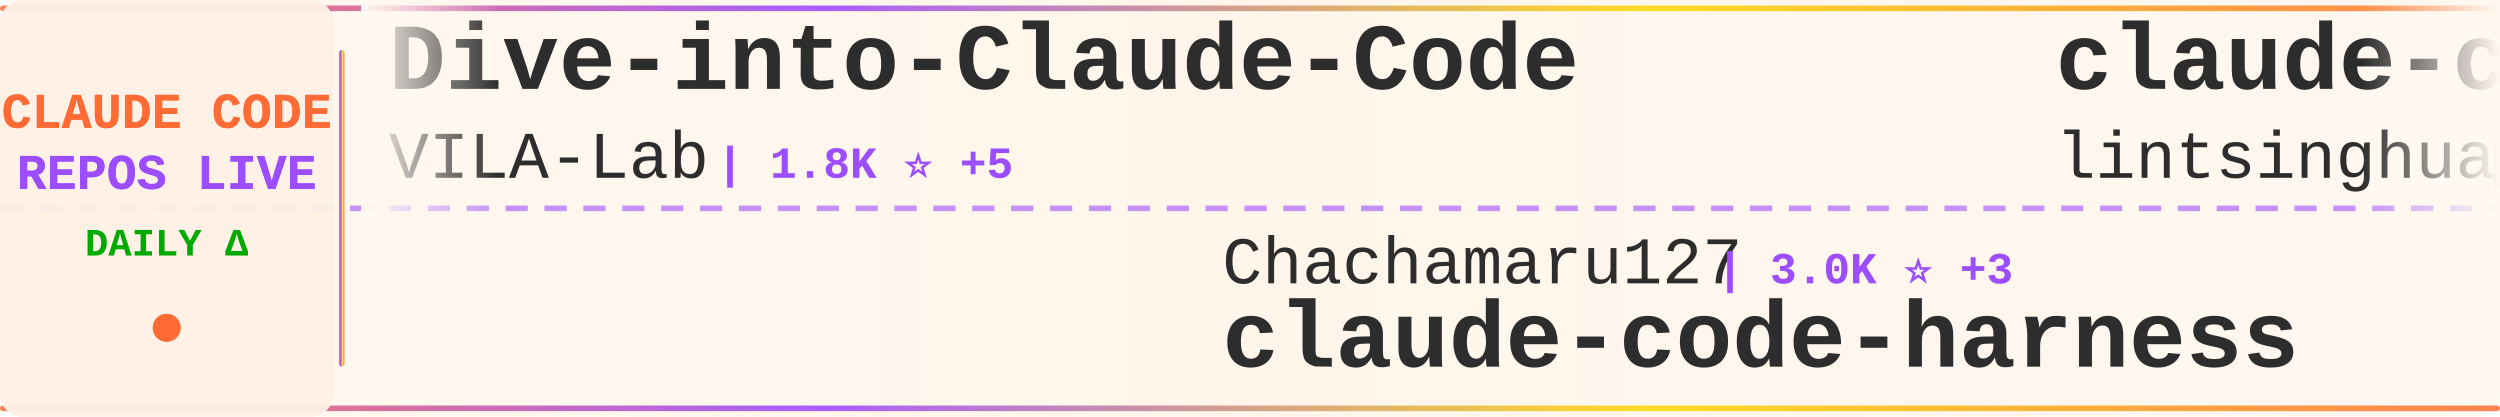
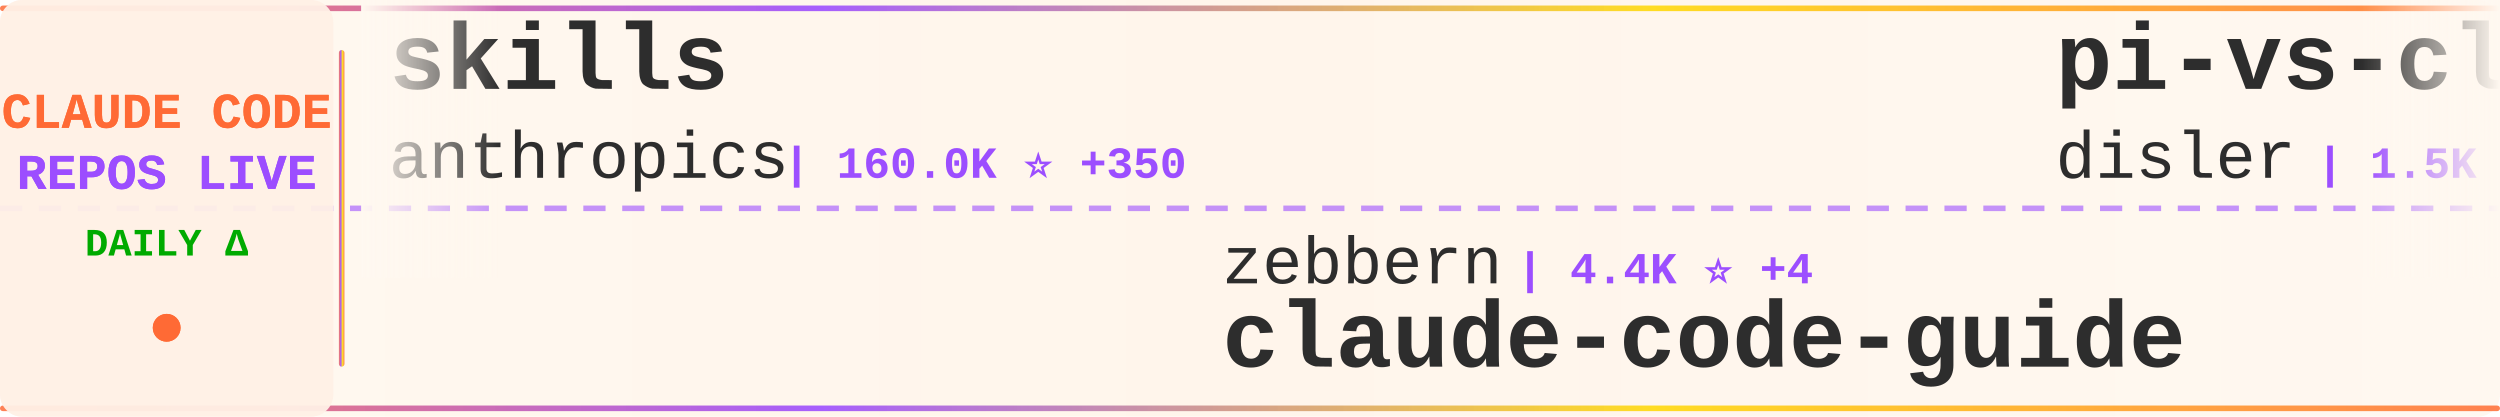
<svg xmlns="http://www.w3.org/2000/svg" width="900" height="150">
  <defs>
    <linearGradient id="tickerBg" x1="0%" y1="0%" x2="100%" y2="0%">
      <stop offset="0%" style="stop-color:#fff8f0;stop-opacity:0.98" />
      <stop offset="50%" style="stop-color:#fff5eb;stop-opacity:1" />
      <stop offset="100%" style="stop-color:#fff8f0;stop-opacity:0.98" />
    </linearGradient>
    <linearGradient id="borderGrad" x1="0%" y1="0%" x2="100%" y2="0%">
      <stop offset="0%" style="stop-color:#FF6B35;stop-opacity:0.85">
        <animate attributeName="stop-opacity" values="0.85;1;0.85" dur="2s" repeatCount="indefinite" />
      </stop>
      <stop offset="33%" style="stop-color:#9C4EFF;stop-opacity:0.9">
        <animate attributeName="stop-opacity" values="0.9;1;0.9" dur="2.2s" repeatCount="indefinite" />
      </stop>
      <stop offset="66%" style="stop-color:#FFD700;stop-opacity:0.85">
        <animate attributeName="stop-opacity" values="0.85;1;0.85" dur="1.8s" repeatCount="indefinite" />
      </stop>
      <stop offset="100%" style="stop-color:#FF6B35;stop-opacity:0.85">
        <animate attributeName="stop-opacity" values="0.85;1;0.85" dur="2s" repeatCount="indefinite" />
      </stop>
    </linearGradient>
    <filter id="textGlow">
      <feGaussianBlur stdDeviation="0.15" result="coloredBlur" />
      <feMerge>
        <feMergeNode in="coloredBlur" />
        <feMergeNode in="SourceGraphic" />
      </feMerge>
    </filter>
    <filter id="metricGlow">
      <feGaussianBlur stdDeviation="0.2" result="coloredBlur" />
      <feMerge>
        <feMergeNode in="coloredBlur" />
        <feMergeNode in="SourceGraphic" />
      </feMerge>
    </filter>
    <linearGradient id="leftFade" x1="0%" y1="0%" x2="100%" y2="0%">
      <stop offset="0%" style="stop-color:#fff8f0;stop-opacity:1" />
      <stop offset="100%" style="stop-color:#fff8f0;stop-opacity:0" />
    </linearGradient>
    <linearGradient id="rightFade" x1="0%" y1="0%" x2="100%" y2="0%">
      <stop offset="0%" style="stop-color:#fff8f0;stop-opacity:0" />
      <stop offset="100%" style="stop-color:#fff8f0;stop-opacity:1" />
    </linearGradient>
  </defs>
  <rect width="900" height="150" fill="url(#tickerBg)" rx="8" />
  <rect x="0" y="2" width="900" height="2" fill="url(#borderGrad)" rx="1" />
  <rect x="0" y="146" width="900" height="2" fill="url(#borderGrad)" rx="1" />
  <line x1="0" y1="75" x2="900" y2="75" stroke="#9C4EFF" stroke-width="2" stroke-dasharray="8 6" opacity="0.6" />
  <rect x="0" y="0" width="120" height="150" fill="#fff0e6" opacity="0.95" rx="8" />
  <text x="60" y="46" font-family="'Courier New', monospace" font-size="18" font-weight="bold" fill="#FF6B35" text-anchor="middle" filter="url(#textGlow)">
    CLAUDE CODE
  </text>
  <text x="60" y="68" font-family="'Courier New', monospace" font-size="18" font-weight="bold" fill="#9C4EFF" text-anchor="middle" filter="url(#textGlow)">
    REPOS LIVE
  </text>
  <text x="60" y="92" font-family="'Courier New', monospace" font-size="14" font-weight="bold" fill="#00aa00" text-anchor="middle">
    DAILY Δ
  </text>
  <circle cx="60" cy="118" r="5" fill="#FF6B35" filter="url(#metricGlow)">
    <animate attributeName="r" values="4;6;4" dur="1.5s" repeatCount="indefinite" />
    <animate attributeName="opacity" values="0.6;1;0.6" dur="1.5s" repeatCount="indefinite" />
  </circle>
  <rect x="122" y="18" width="2" height="114" fill="url(#borderGrad)" rx="1" />
  <clipPath id="tickerClip">
    <rect x="130" y="0" width="770" height="150" />
  </clipPath>
  <g clip-path="url(#tickerClip)">
    <g id="tickerItems">
      <animateTransform attributeName="transform" attributeType="XML" type="translate" from="0 0" to="-3000 0" dur="54s" repeatCount="indefinite" />
      <g transform="translate(0, 0)">
-         <text x="140" y="32" font-family="'Courier New', monospace" font-size="34" font-weight="bold" fill="#2d2d2d">Dive-into-Claude-Code</text>
-         <text x="140" y="64" font-family="'Courier New', monospace" font-size="24" font-weight="normal" fill="#2d2d2d" opacity="1.0">VILA-Lab</text>
-         <text x="258" y="64" font-family="'Courier New', monospace" font-size="16" font-weight="bold" fill="#9C4EFF"> | 1.8K ⭐ +5</text>
+         <text x="140" y="32" font-family="'Courier New', monospace" font-size="34" font-weight="bold" fill="#2d2d2d">skills</text>
+         <text x="140" y="64" font-family="'Courier New', monospace" font-size="24" font-weight="normal" fill="#2d2d2d" opacity="1.0">anthropics</text>
+         <text x="282" y="64" font-family="'Courier New', monospace" font-size="16" font-weight="bold" fill="#9C4EFF"> | 160.0K ⭐ +350</text>
      </g>
      <g transform="translate(300, 0)">
-         <text x="140" y="102" font-family="'Courier New', monospace" font-size="24" font-weight="normal" fill="#2d2d2d" opacity="1.0">Chachamaru127</text>
-         <text x="318" y="102" font-family="'Courier New', monospace" font-size="16" font-weight="bold" fill="#9C4EFF"> | 3.0K ⭐ +3</text>
-         <text x="140" y="132" font-family="'Courier New', monospace" font-size="34" font-weight="bold" fill="#2d2d2d">claude-code-harness</text>
+         <text x="140" y="102" font-family="'Courier New', monospace" font-size="24" font-weight="normal" fill="#2d2d2d" opacity="1.0">zebbern</text>
+         <text x="246" y="102" font-family="'Courier New', monospace" font-size="16" font-weight="bold" fill="#9C4EFF"> | 4.4K ⭐ +4</text>
+         <text x="140" y="132" font-family="'Courier New', monospace" font-size="34" font-weight="bold" fill="#2d2d2d">claude-code-guide</text>
      </g>
      <g transform="translate(600, 0)">
-         <text x="140" y="32" font-family="'Courier New', monospace" font-size="34" font-weight="bold" fill="#2d2d2d">claude-code-book</text>
-         <text x="140" y="64" font-family="'Courier New', monospace" font-size="24" font-weight="normal" fill="#2d2d2d" opacity="1.0">lintsinghua</text>
-         <text x="294" y="64" font-family="'Courier New', monospace" font-size="16" font-weight="bold" fill="#9C4EFF"> | 3.9K ⭐ +6</text>
+         <text x="140" y="32" font-family="'Courier New', monospace" font-size="34" font-weight="bold" fill="#2d2d2d">pi-vs-claude-code</text>
+         <text x="140" y="64" font-family="'Courier New', monospace" font-size="24" font-weight="normal" fill="#2d2d2d" opacity="1.0">disler</text>
+         <text x="234" y="64" font-family="'Courier New', monospace" font-size="16" font-weight="bold" fill="#9C4EFF"> | 1.5K ⭐ +7</text>
      </g>
      <g transform="translate(900, 0)">
-         <text x="140" y="102" font-family="'Courier New', monospace" font-size="24" font-weight="normal" fill="#2d2d2d" opacity="1.0">Yuyz0112</text>
-         <text x="258" y="102" font-family="'Courier New', monospace" font-size="16" font-weight="bold" fill="#9C4EFF"> | 2.4K ⭐</text>
-         <text x="140" y="132" font-family="'Courier New', monospace" font-size="34" font-weight="bold" fill="#2d2d2d">claude-code-reverse</text>
+         <text x="140" y="102" font-family="'Courier New', monospace" font-size="24" font-weight="normal" fill="#2d2d2d" opacity="1.0">VoltAgent</text>
+         <text x="270" y="102" font-family="'Courier New', monospace" font-size="16" font-weight="bold" fill="#9C4EFF"> | 23.1K ⭐ +47</text>
+         <text x="140" y="132" font-family="'Courier New', monospace" font-size="34" font-weight="bold" fill="#2d2d2d">awesome-claude-code-suba...</text>
      </g>
      <g transform="translate(1200, 0)">
-         <text x="140" y="32" font-family="'Courier New', monospace" font-size="34" font-weight="bold" fill="#2d2d2d">claude-code-engineering</text>
-         <text x="140" y="64" font-family="'Courier New', monospace" font-size="24" font-weight="normal" fill="#2d2d2d" opacity="1.0">huangjia2019</text>
-         <text x="306" y="64" font-family="'Courier New', monospace" font-size="16" font-weight="bold" fill="#9C4EFF"> | 963 ⭐ +6</text>
+         <text x="140" y="32" font-family="'Courier New', monospace" font-size="34" font-weight="bold" fill="#2d2d2d">claude-code-system-promp...</text>
+         <text x="140" y="64" font-family="'Courier New', monospace" font-size="24" font-weight="normal" fill="#2d2d2d" opacity="1.0">Piebald-AI</text>
+         <text x="282" y="64" font-family="'Courier New', monospace" font-size="16" font-weight="bold" fill="#9C4EFF"> | 11.7K ⭐ +33</text>
      </g>
      <g transform="translate(1500, 0)">
-         <text x="140" y="102" font-family="'Courier New', monospace" font-size="24" font-weight="normal" fill="#2d2d2d" opacity="1.0">chauncygu</text>
-         <text x="270" y="102" font-family="'Courier New', monospace" font-size="16" font-weight="bold" fill="#9C4EFF"> | 2.7K ⭐ +4</text>
-         <text x="140" y="132" font-family="'Courier New', monospace" font-size="34" font-weight="bold" fill="#2d2d2d">collection-claude-code-s...</text>
+         <text x="140" y="102" font-family="'Courier New', monospace" font-size="24" font-weight="normal" fill="#2d2d2d" opacity="1.0">AprilNEA</text>
+         <text x="258" y="102" font-family="'Courier New', monospace" font-size="16" font-weight="bold" fill="#9C4EFF"> | 390 ⭐ +1</text>
+         <text x="140" y="132" font-family="'Courier New', monospace" font-size="34" font-weight="bold" fill="#2d2d2d">claude-code-source</text>
      </g>
      <g transform="translate(1800, 0)">
-         <text x="140" y="32" font-family="'Courier New', monospace" font-size="34" font-weight="bold" fill="#2d2d2d">claude-code-plugins-plus...</text>
-         <text x="140" y="64" font-family="'Courier New', monospace" font-size="24" font-weight="normal" fill="#2d2d2d" opacity="1.0">jeremylongshore</text>
-         <text x="342" y="64" font-family="'Courier New', monospace" font-size="16" font-weight="bold" fill="#9C4EFF"> | 2.5K ⭐ +7</text>
+         <text x="140" y="32" font-family="'Courier New', monospace" font-size="34" font-weight="bold" fill="#2d2d2d">claude-code-tips</text>
+         <text x="140" y="64" font-family="'Courier New', monospace" font-size="24" font-weight="normal" fill="#2d2d2d" opacity="1.0">ykdojo</text>
+         <text x="234" y="64" font-family="'Courier New', monospace" font-size="16" font-weight="bold" fill="#9C4EFF"> | 9.2K ⭐ +26</text>
      </g>
      <g transform="translate(2100, 0)">
-         <text x="140" y="102" font-family="'Courier New', monospace" font-size="24" font-weight="normal" fill="#2d2d2d" opacity="1.0">edmund-io</text>
-         <text x="270" y="102" font-family="'Courier New', monospace" font-size="16" font-weight="bold" fill="#9C4EFF"> | 1.5K ⭐ +1</text>
-         <text x="140" y="132" font-family="'Courier New', monospace" font-size="34" font-weight="bold" fill="#2d2d2d">edmunds-claude-code</text>
+         <text x="140" y="102" font-family="'Courier New', monospace" font-size="24" font-weight="normal" fill="#2d2d2d" opacity="1.0">Maciek-roboblog</text>
+         <text x="342" y="102" font-family="'Courier New', monospace" font-size="16" font-weight="bold" fill="#9C4EFF"> | 8.4K ⭐ +8</text>
+         <text x="140" y="132" font-family="'Courier New', monospace" font-size="34" font-weight="bold" fill="#2d2d2d">Claude-Code-Usage-Monito...</text>
      </g>
      <g transform="translate(2400, 0)">
-         <text x="140" y="32" font-family="'Courier New', monospace" font-size="34" font-weight="bold" fill="#2d2d2d">claude-code-from-source</text>
-         <text x="140" y="64" font-family="'Courier New', monospace" font-size="24" font-weight="normal" fill="#2d2d2d" opacity="1.0">alejandrobalderas</text>
-         <text x="366" y="64" font-family="'Courier New', monospace" font-size="16" font-weight="bold" fill="#9C4EFF"> | 2.6K ⭐ +112</text>
+         <text x="140" y="32" font-family="'Courier New', monospace" font-size="34" font-weight="bold" fill="#2d2d2d">claude-code-infrastructu...</text>
+         <text x="140" y="64" font-family="'Courier New', monospace" font-size="24" font-weight="normal" fill="#2d2d2d" opacity="1.0">diet103</text>
+         <text x="246" y="64" font-family="'Courier New', monospace" font-size="16" font-weight="bold" fill="#9C4EFF"> | 9.7K ⭐</text>
      </g>
      <g transform="translate(2700, 0)">
-         <text x="140" y="102" font-family="'Courier New', monospace" font-size="24" font-weight="normal" fill="#2d2d2d" opacity="1.0">andrew-kramer-inno</text>
-         <text x="378" y="102" font-family="'Courier New', monospace" font-size="16" font-weight="bold" fill="#9C4EFF"> | 594 ⭐</text>
-         <text x="140" y="132" font-family="'Courier New', monospace" font-size="34" font-weight="bold" fill="#2d2d2d">claude-code-source-build</text>
+         <text x="140" y="102" font-family="'Courier New', monospace" font-size="24" font-weight="normal" fill="#2d2d2d" opacity="1.0">wanshuiyin</text>
+         <text x="282" y="102" font-family="'Courier New', monospace" font-size="16" font-weight="bold" fill="#9C4EFF"> | 13.2K ⭐ +40</text>
+         <text x="140" y="132" font-family="'Courier New', monospace" font-size="34" font-weight="bold" fill="#2d2d2d">Auto-claude-code-researc...</text>
      </g>
      <g transform="translate(3000, 0)">
-         <text x="140" y="32" font-family="'Courier New', monospace" font-size="34" font-weight="bold" fill="#2d2d2d">Dive-into-Claude-Code</text>
-         <text x="140" y="64" font-family="'Courier New', monospace" font-size="24" font-weight="normal" fill="#2d2d2d" opacity="1.0">VILA-Lab</text>
-         <text x="258" y="64" font-family="'Courier New', monospace" font-size="16" font-weight="bold" fill="#9C4EFF"> | 1.8K ⭐ +5</text>
+         <text x="140" y="32" font-family="'Courier New', monospace" font-size="34" font-weight="bold" fill="#2d2d2d">skills</text>
+         <text x="140" y="64" font-family="'Courier New', monospace" font-size="24" font-weight="normal" fill="#2d2d2d" opacity="1.0">anthropics</text>
+         <text x="282" y="64" font-family="'Courier New', monospace" font-size="16" font-weight="bold" fill="#9C4EFF"> | 160.0K ⭐ +350</text>
      </g>
      <g transform="translate(3300, 0)">
-         <text x="140" y="102" font-family="'Courier New', monospace" font-size="24" font-weight="normal" fill="#2d2d2d" opacity="1.0">Chachamaru127</text>
-         <text x="318" y="102" font-family="'Courier New', monospace" font-size="16" font-weight="bold" fill="#9C4EFF"> | 3.0K ⭐ +3</text>
-         <text x="140" y="132" font-family="'Courier New', monospace" font-size="34" font-weight="bold" fill="#2d2d2d">claude-code-harness</text>
+         <text x="140" y="102" font-family="'Courier New', monospace" font-size="24" font-weight="normal" fill="#2d2d2d" opacity="1.0">zebbern</text>
+         <text x="246" y="102" font-family="'Courier New', monospace" font-size="16" font-weight="bold" fill="#9C4EFF"> | 4.4K ⭐ +4</text>
+         <text x="140" y="132" font-family="'Courier New', monospace" font-size="34" font-weight="bold" fill="#2d2d2d">claude-code-guide</text>
      </g>
      <g transform="translate(3600, 0)">
-         <text x="140" y="32" font-family="'Courier New', monospace" font-size="34" font-weight="bold" fill="#2d2d2d">claude-code-book</text>
-         <text x="140" y="64" font-family="'Courier New', monospace" font-size="24" font-weight="normal" fill="#2d2d2d" opacity="1.0">lintsinghua</text>
-         <text x="294" y="64" font-family="'Courier New', monospace" font-size="16" font-weight="bold" fill="#9C4EFF"> | 3.9K ⭐ +6</text>
+         <text x="140" y="32" font-family="'Courier New', monospace" font-size="34" font-weight="bold" fill="#2d2d2d">pi-vs-claude-code</text>
+         <text x="140" y="64" font-family="'Courier New', monospace" font-size="24" font-weight="normal" fill="#2d2d2d" opacity="1.0">disler</text>
+         <text x="234" y="64" font-family="'Courier New', monospace" font-size="16" font-weight="bold" fill="#9C4EFF"> | 1.5K ⭐ +7</text>
      </g>
      <g transform="translate(3900, 0)">
-         <text x="140" y="102" font-family="'Courier New', monospace" font-size="24" font-weight="normal" fill="#2d2d2d" opacity="1.0">Yuyz0112</text>
-         <text x="258" y="102" font-family="'Courier New', monospace" font-size="16" font-weight="bold" fill="#9C4EFF"> | 2.4K ⭐</text>
-         <text x="140" y="132" font-family="'Courier New', monospace" font-size="34" font-weight="bold" fill="#2d2d2d">claude-code-reverse</text>
+         <text x="140" y="102" font-family="'Courier New', monospace" font-size="24" font-weight="normal" fill="#2d2d2d" opacity="1.0">VoltAgent</text>
+         <text x="270" y="102" font-family="'Courier New', monospace" font-size="16" font-weight="bold" fill="#9C4EFF"> | 23.1K ⭐ +47</text>
+         <text x="140" y="132" font-family="'Courier New', monospace" font-size="34" font-weight="bold" fill="#2d2d2d">awesome-claude-code-suba...</text>
      </g>
    </g>
  </g>
  <rect x="130" y="0" width="50" height="100" fill="url(#leftFade)" />
  <rect x="850" y="0" width="50" height="100" fill="url(#rightFade)" />
</svg>
